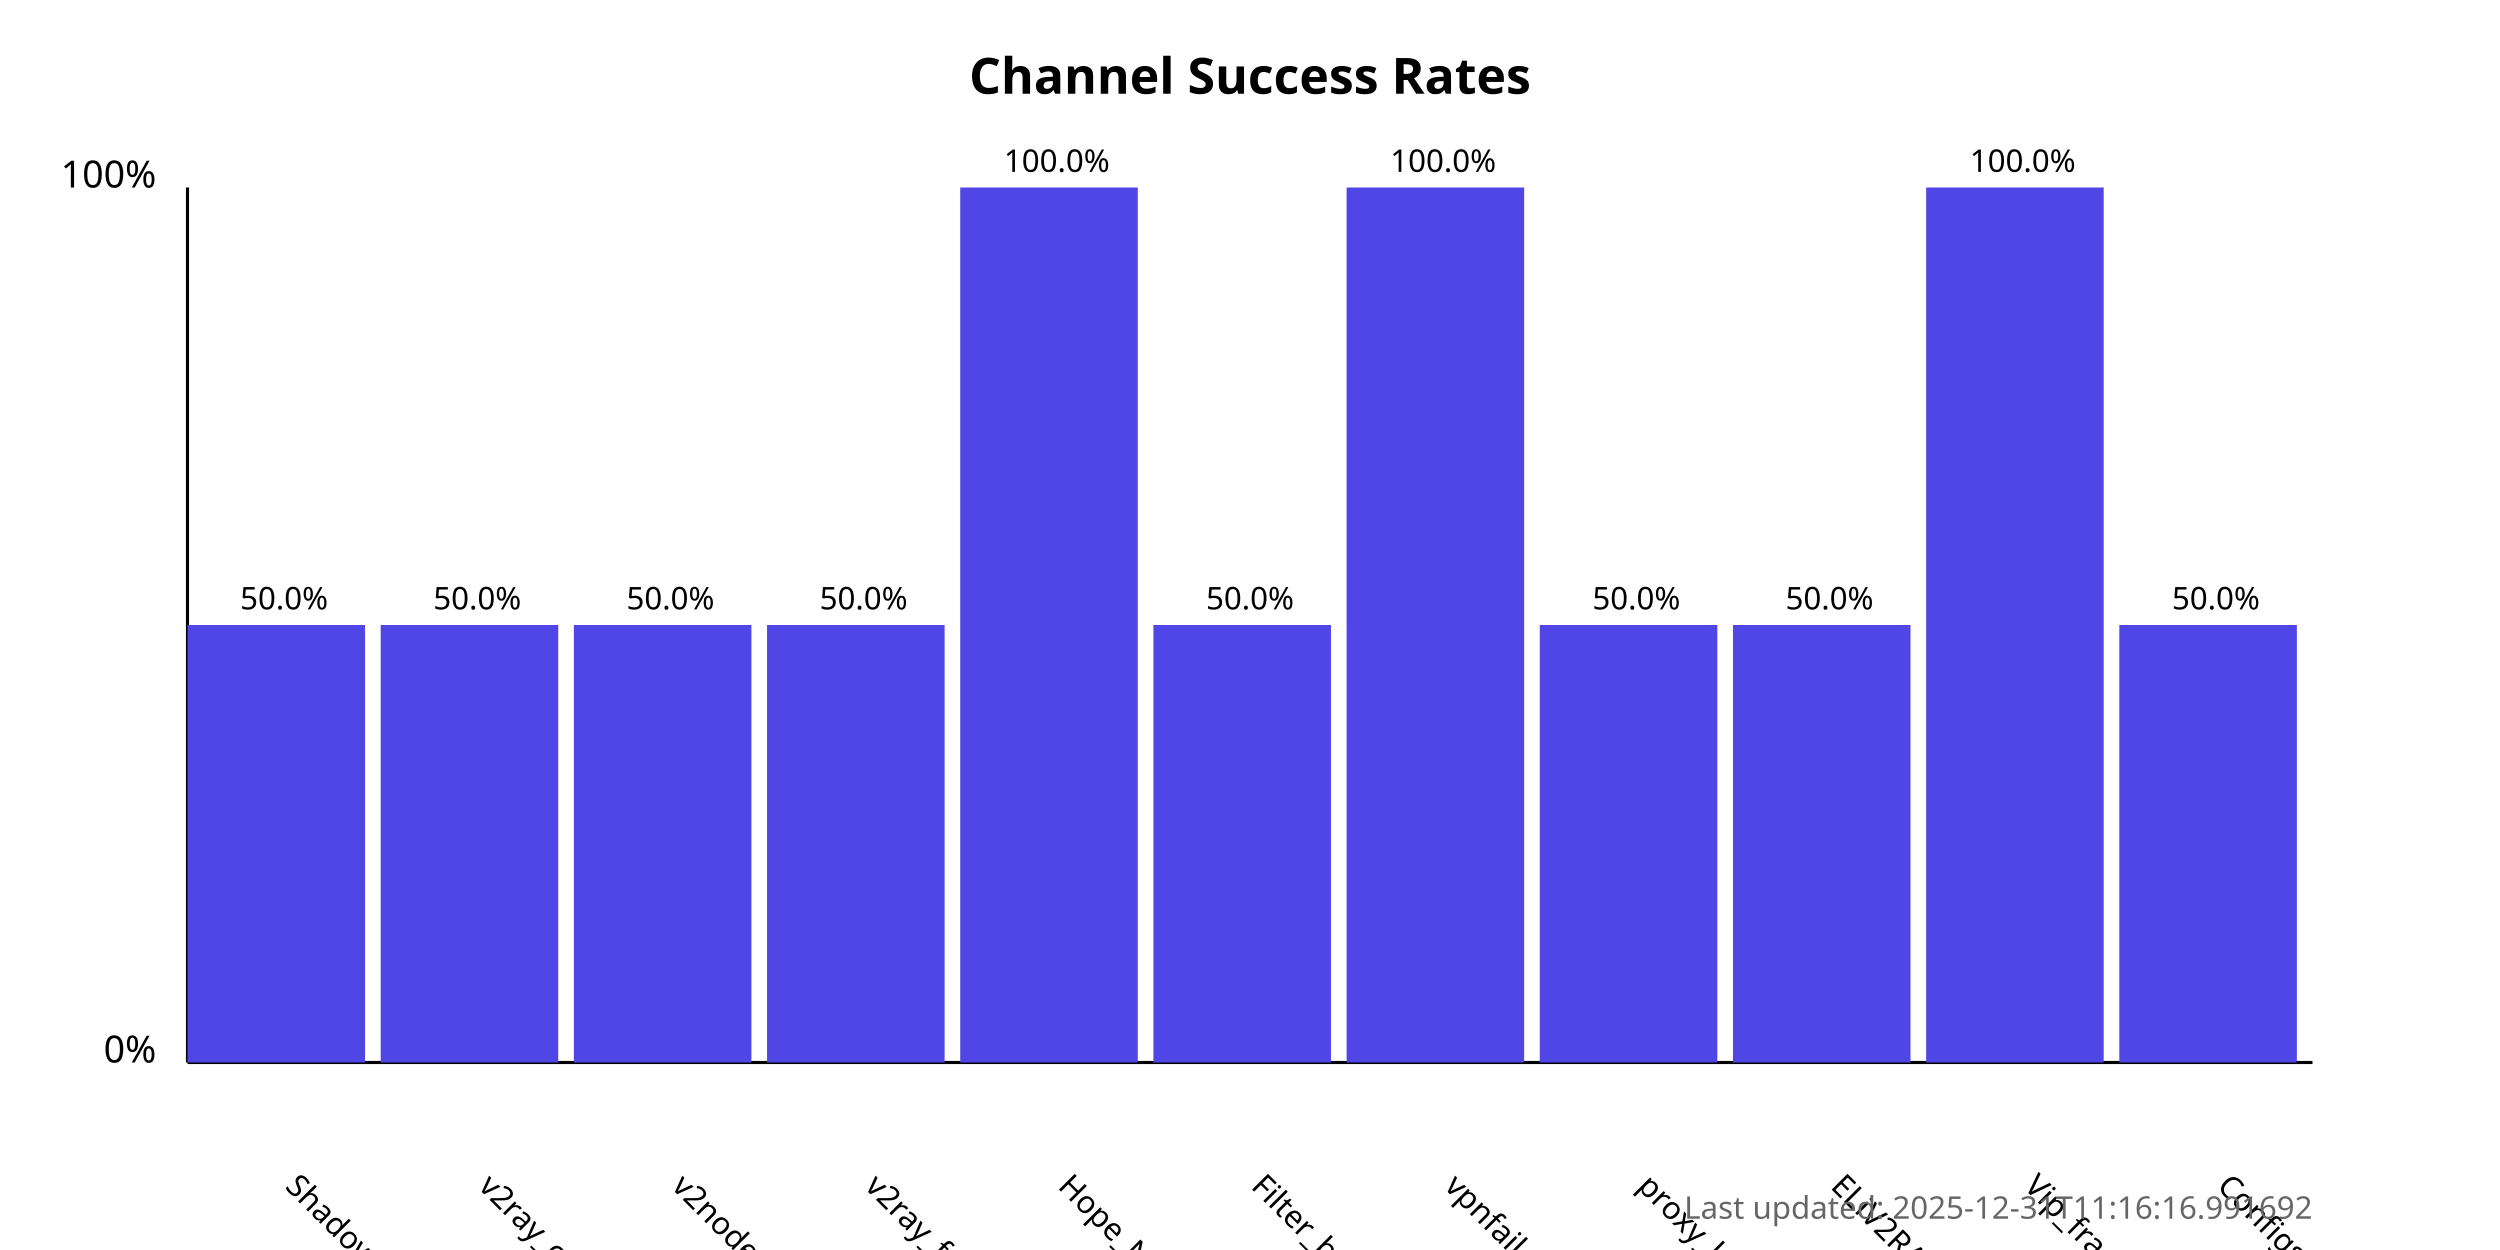
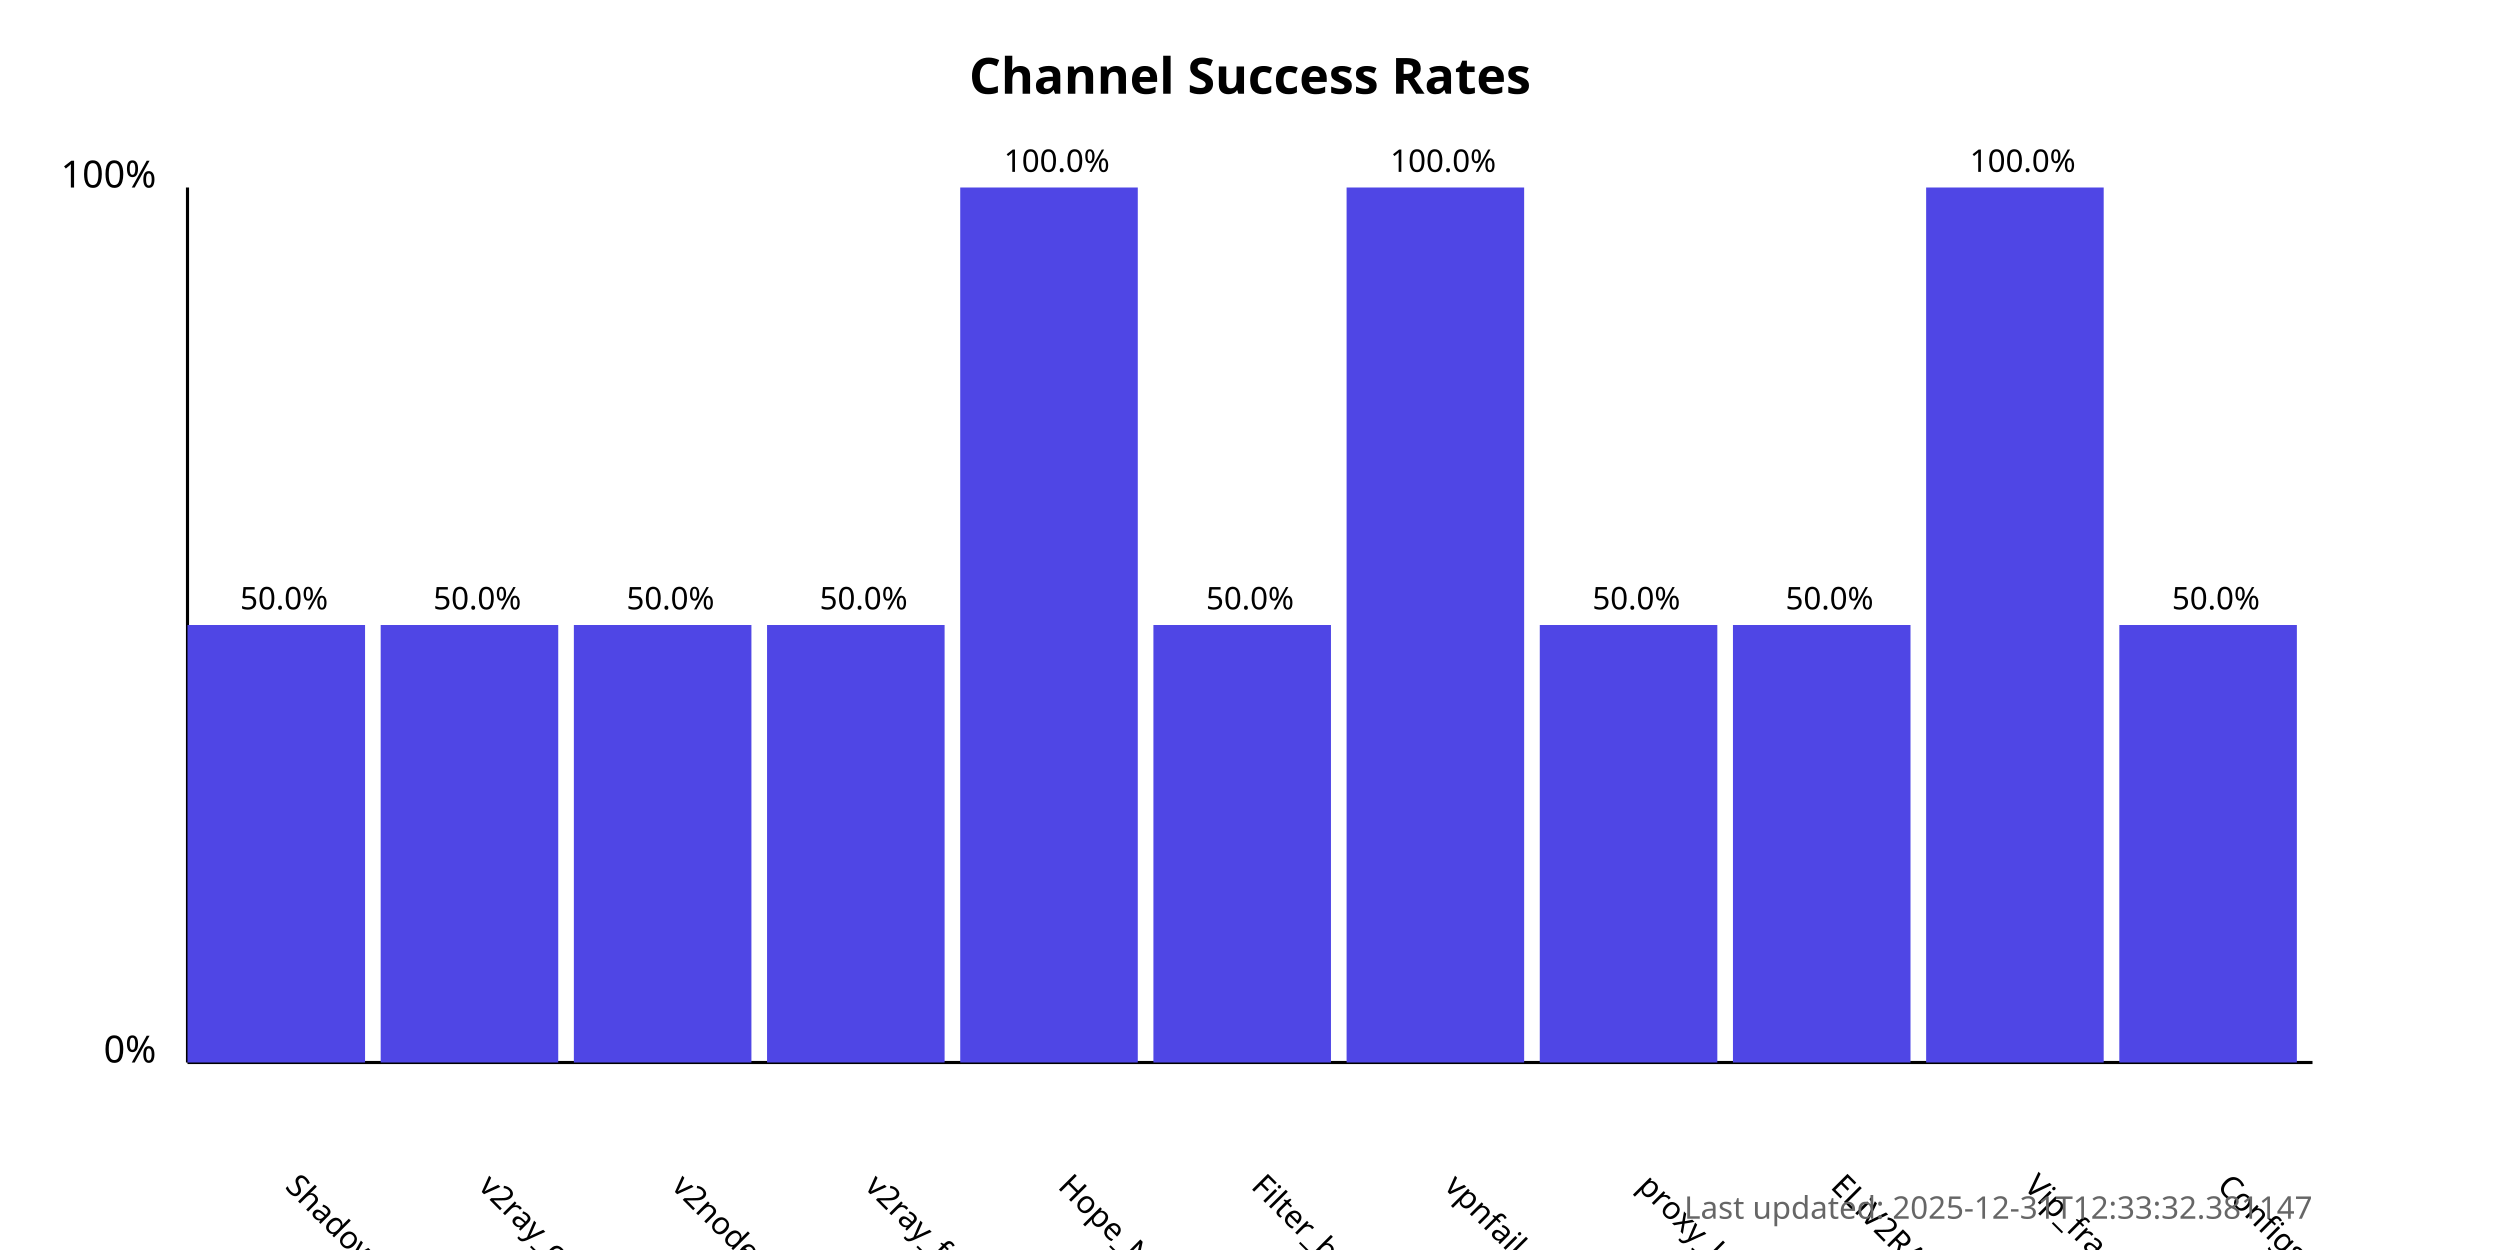
<svg xmlns="http://www.w3.org/2000/svg" width="800" height="400">
  <style>
            .chart-title { font: bold 16px sans-serif; }
            .axis-label { font: 12px sans-serif; }
            .tick-label { font: 10px sans-serif; }
            .bar { fill: #4f46e5; }
            .bar:hover { fill: #6366f1; }
            .timestamp { font: 10px sans-serif; fill: #666; }
        </style>
  <text x="400.0" y="30" text-anchor="middle" class="chart-title">
            Channel Success Rates
        </text>
  <line x1="60" y1="340" x2="60" y2="60" stroke="black" stroke-width="1" />
  <line x1="60" y1="340" x2="740" y2="340" stroke="black" stroke-width="1" />
  <text x="50" y="340" text-anchor="end" class="axis-label">0%</text>
  <text x="50" y="60" text-anchor="end" class="axis-label">100%</text>
  <g>
    <rect x="60" y="200.0" width="56.818" height="140.0" class="bar" />
    <text x="90.909" y="380" transform="rotate(45, 90.90909, 380)" text-anchor="start" class="tick-label">
                ShadowProxy66
            </text>
    <text x="90.909" y="195.0" text-anchor="middle" class="tick-label">
                50.0%
            </text>
  </g>
  <g>
    <rect x="121.818" y="200.0" width="56.818" height="140.0" class="bar" />
    <text x="152.727" y="380" transform="rotate(45, 152.7273, 380)" text-anchor="start" class="tick-label">
                v2ray_configs_pool
            </text>
    <text x="152.727" y="195.0" text-anchor="middle" class="tick-label">
                50.0%
            </text>
  </g>
  <g>
    <rect x="183.636" y="200.0" width="56.818" height="140.0" class="bar" />
    <text x="214.545" y="380" transform="rotate(45, 214.5455, 380)" text-anchor="start" class="tick-label">
                v2nodes
            </text>
    <text x="214.545" y="195.0" text-anchor="middle" class="tick-label">
                50.0%
            </text>
  </g>
  <g>
    <rect x="245.455" y="200.0" width="56.818" height="140.0" class="bar" />
    <text x="276.364" y="380" transform="rotate(45, 276.3636, 380)" text-anchor="start" class="tick-label">
                v2ray_free_conf
            </text>
    <text x="276.364" y="195.0" text-anchor="middle" class="tick-label">
                50.0%
            </text>
  </g>
  <g>
    <rect x="307.273" y="60.0" width="56.818" height="280.0" class="bar" />
    <text x="338.182" y="380" transform="rotate(45, 338.1818, 380)" text-anchor="start" class="tick-label">
                Hope_Net
            </text>
    <text x="338.182" y="55.0" text-anchor="middle" class="tick-label">
                100.0%
            </text>
  </g>
  <g>
    <rect x="369.091" y="200.0" width="56.818" height="140.0" class="bar" />
    <text x="400.0" y="380" transform="rotate(45, 400.0, 380)" text-anchor="start" class="tick-label">
                Filter_breaker
            </text>
    <text x="400.0" y="195.0" text-anchor="middle" class="tick-label">
                50.0%
            </text>
  </g>
  <g>
    <rect x="430.909" y="60.0" width="56.818" height="280.0" class="bar" />
    <text x="461.818" y="380" transform="rotate(45, 461.8182, 380)" text-anchor="start" class="tick-label">
                vpnfail_vless
            </text>
    <text x="461.818" y="55.0" text-anchor="middle" class="tick-label">
                100.0%
            </text>
  </g>
  <g>
    <rect x="492.727" y="200.0" width="56.818" height="140.0" class="bar" />
    <text x="523.636" y="380" transform="rotate(45, 523.6364, 380)" text-anchor="start" class="tick-label">
                proxy_kafee
            </text>
    <text x="523.636" y="195.0" text-anchor="middle" class="tick-label">
                50.0%
            </text>
  </g>
  <g>
    <rect x="554.545" y="200.0" width="56.818" height="140.0" class="bar" />
    <text x="585.455" y="380" transform="rotate(45, 585.4545, 380)" text-anchor="start" class="tick-label">
                ELiV2RAY
            </text>
    <text x="585.455" y="195.0" text-anchor="middle" class="tick-label">
                50.0%
            </text>
  </g>
  <g>
    <rect x="616.364" y="60.0" width="56.818" height="280.0" class="bar" />
    <text x="647.273" y="380" transform="rotate(45, 647.2727, 380)" text-anchor="start" class="tick-label">
                Vip_fragment_v2ray
            </text>
    <text x="647.273" y="55.0" text-anchor="middle" class="tick-label">
                100.0%
            </text>
  </g>
  <g>
    <rect x="678.182" y="200.0" width="56.818" height="140.0" class="bar" />
    <text x="709.091" y="380" transform="rotate(45, 709.0909, 380)" text-anchor="start" class="tick-label">
                ConfigsHubPlus
            </text>
    <text x="709.091" y="195.0" text-anchor="middle" class="tick-label">
                50.0%
            </text>
  </g>
  <text x="740" y="390" text-anchor="end" class="timestamp">
-             Last updated: 2025-12-31T11:16:16.991692
+             Last updated: 2025-12-31T12:33:32.381147
        </text>
</svg>
